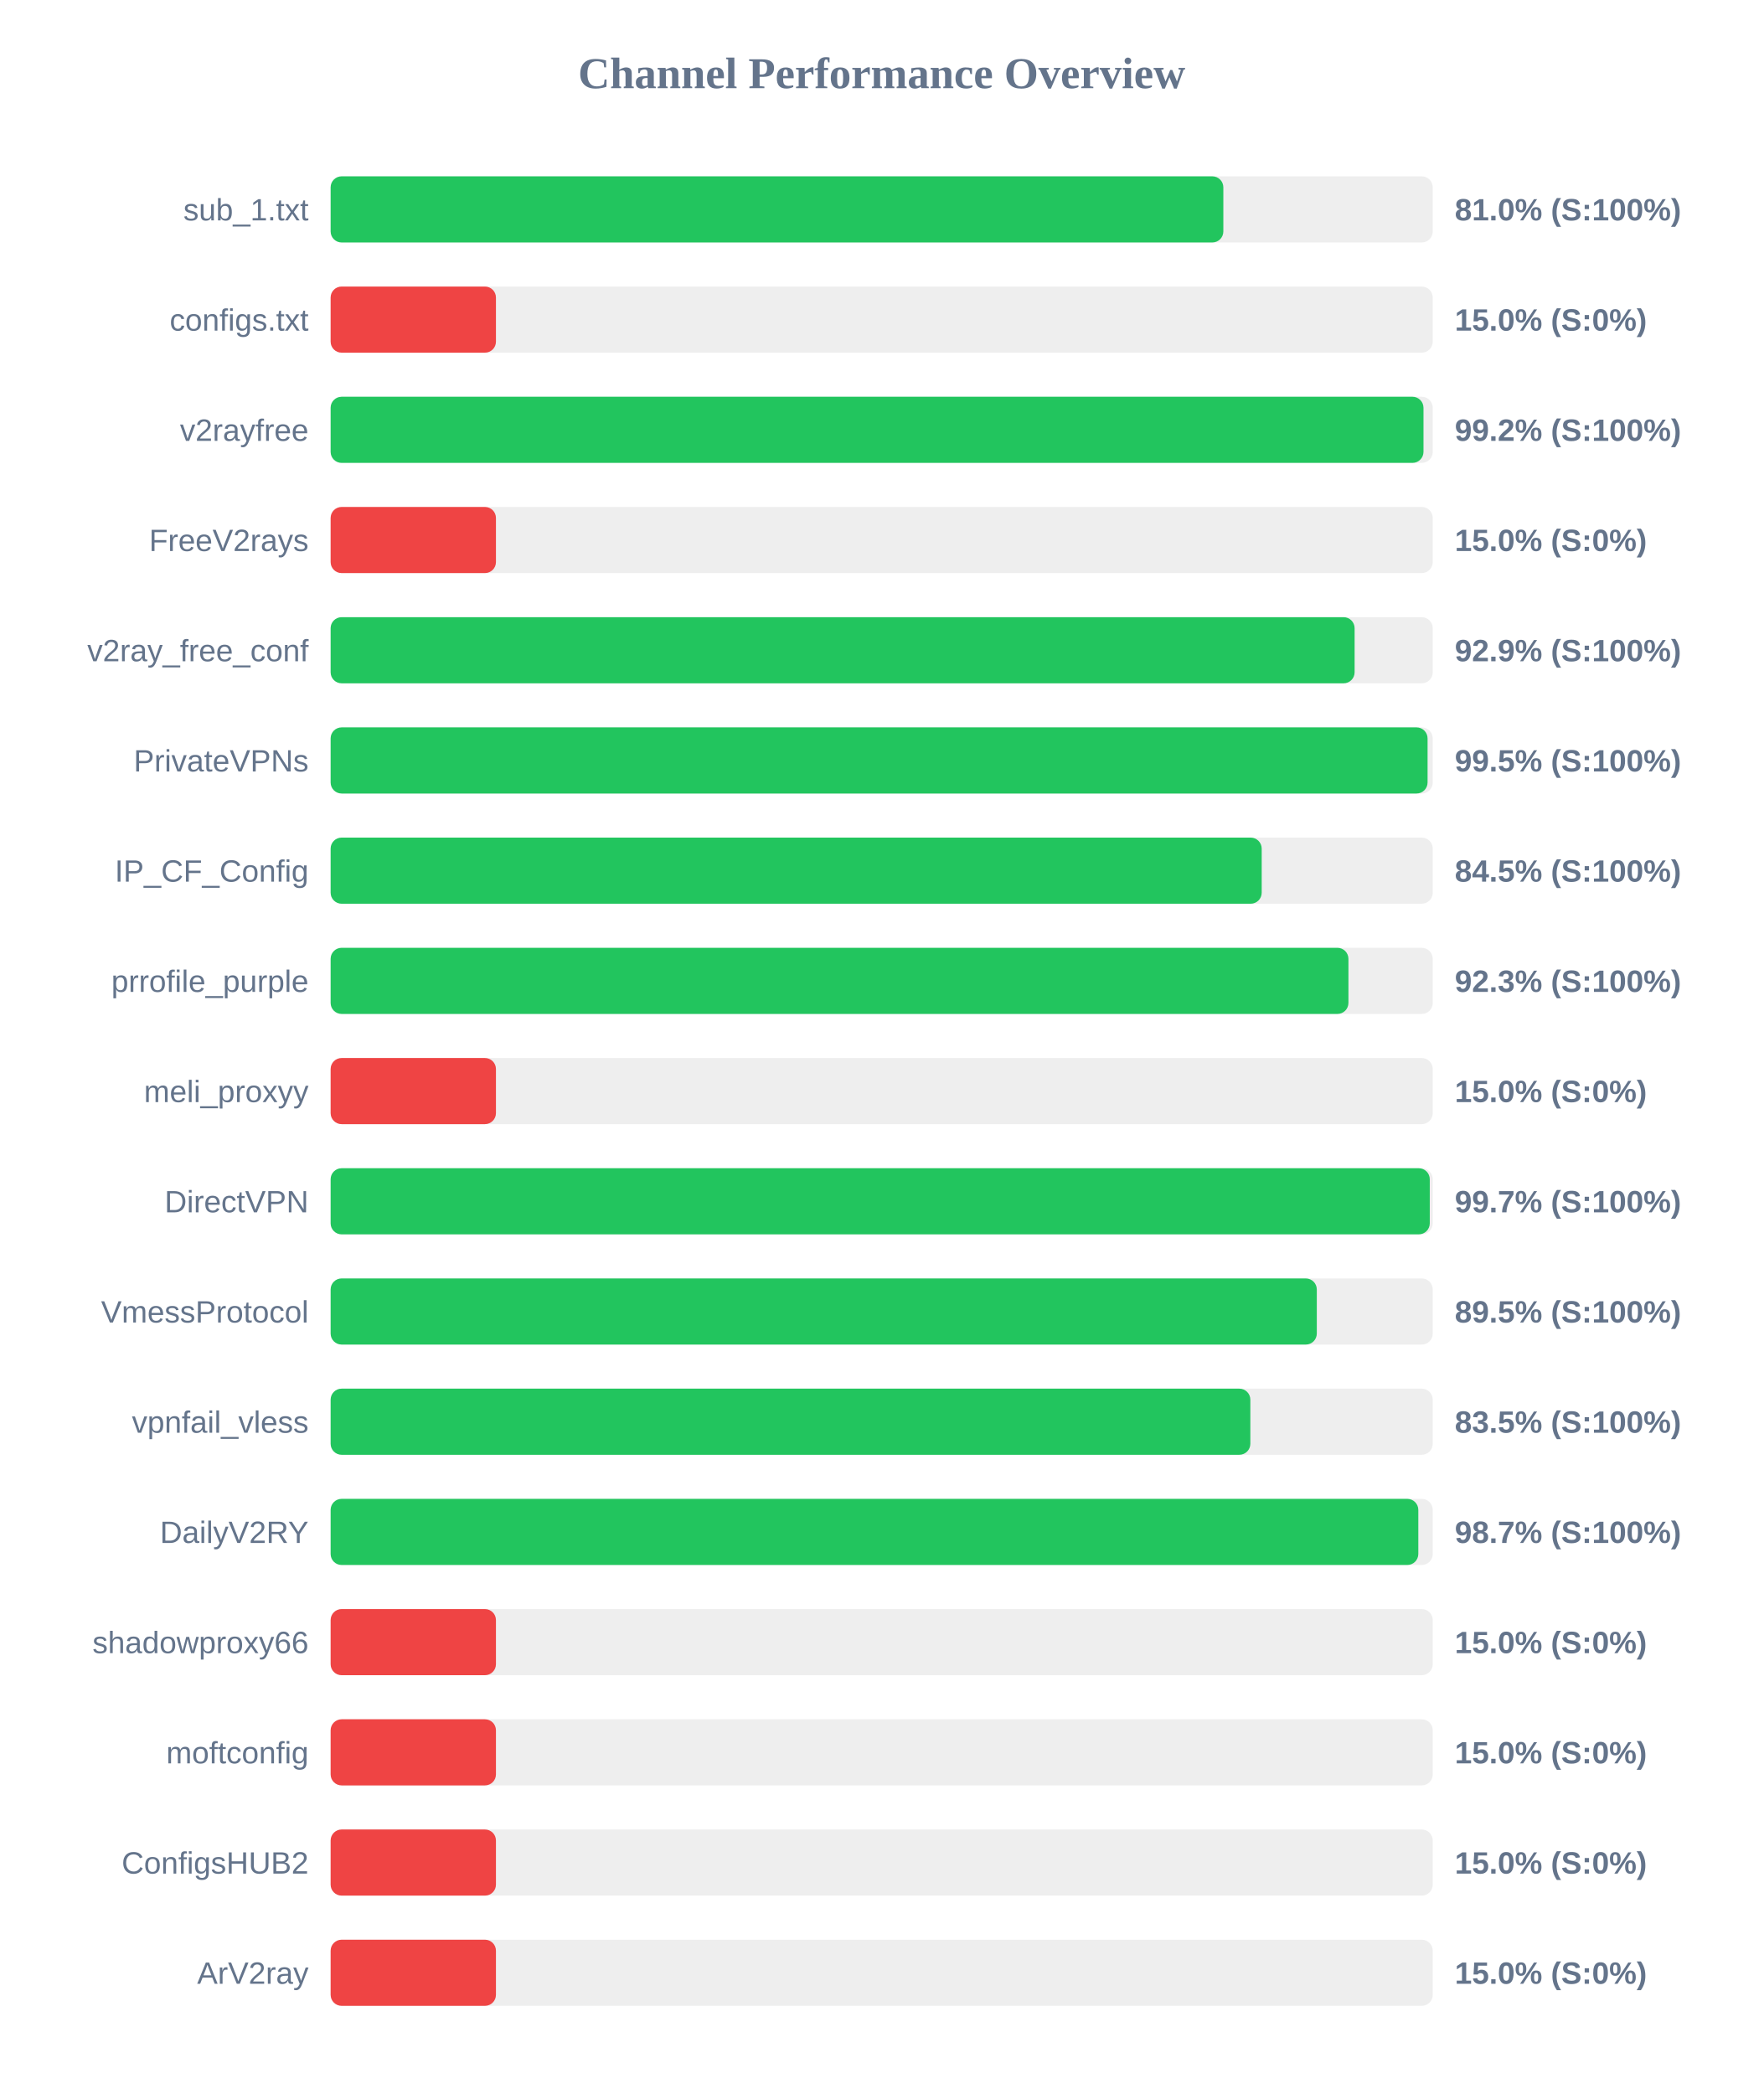
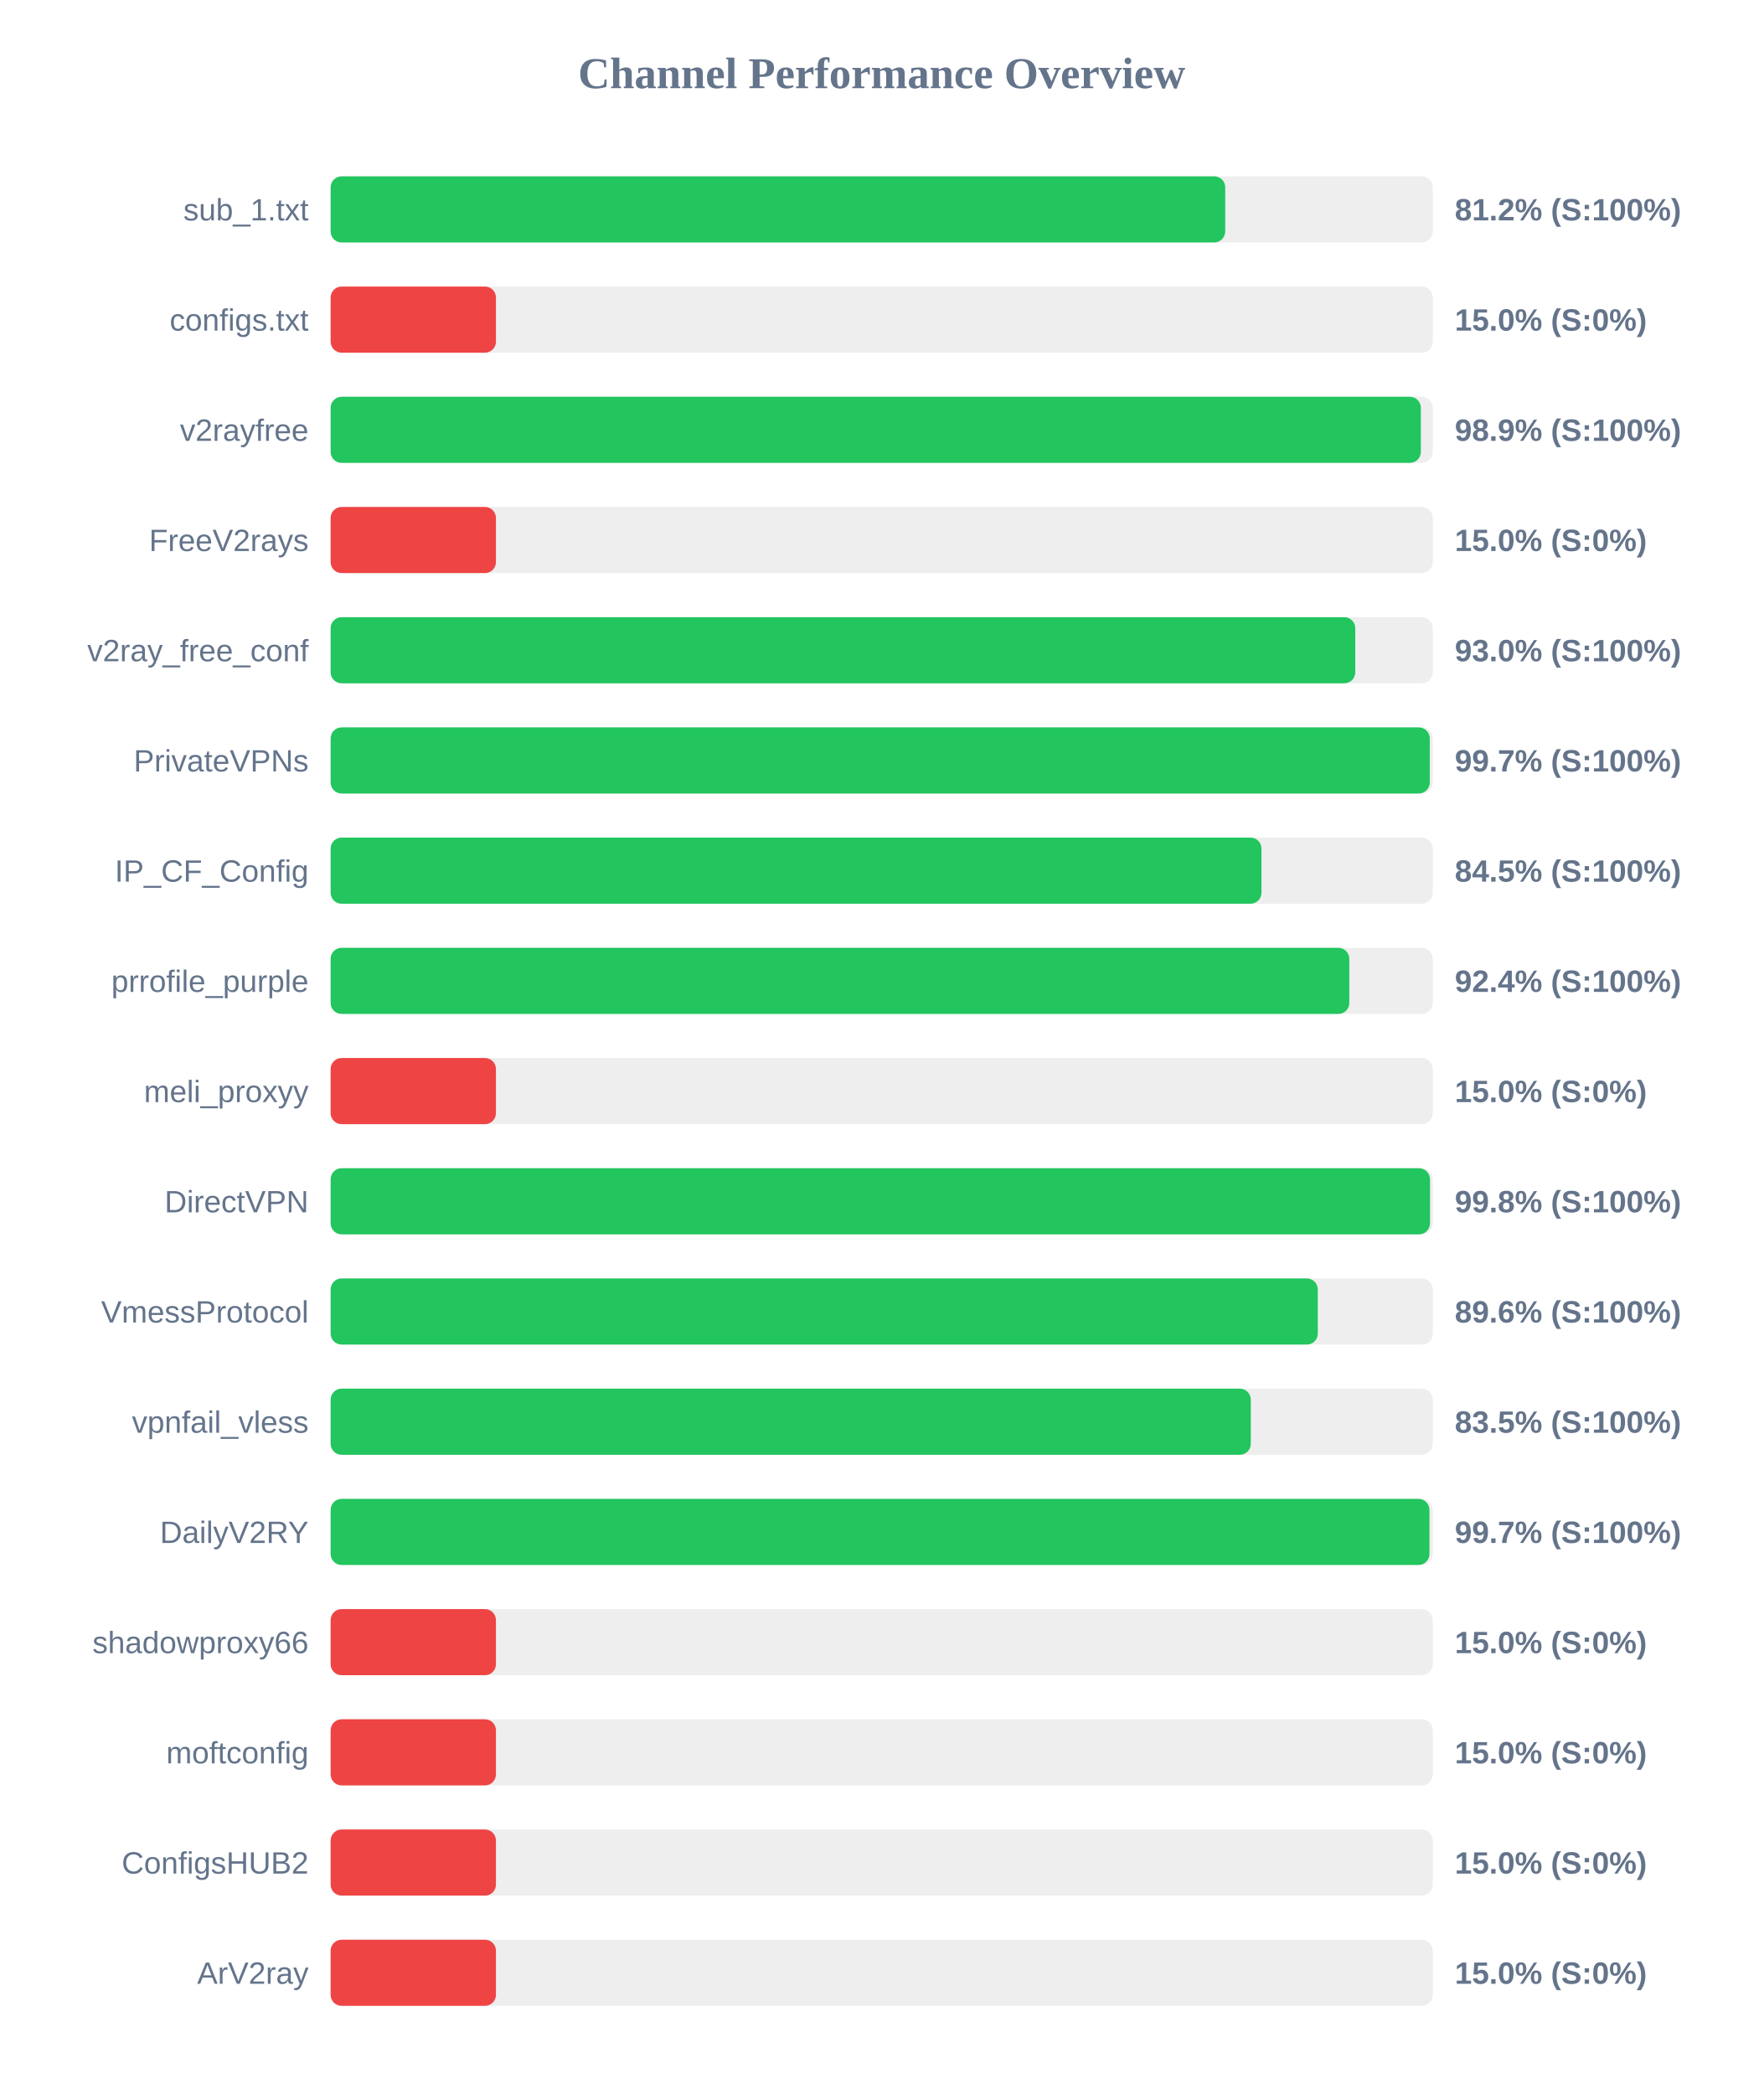
<svg xmlns="http://www.w3.org/2000/svg" width="800" height="950" version="1.1">
  <style>
        .row { font: 14px Arial; fill: #64748b; }
        .score { font: bold 14px Arial; fill: #64748b; }
    </style>
  <text x="400" y="40" text-anchor="middle" font-size="20px" font-weight="bold" fill="#64748b">Channel Performance Overview</text>
  <rect x="150" y="80" width="500" height="30" fill="#eee" rx="5" />
-   <rect x="150" y="80" width="405.0" height="30" fill="#22c55e" rx="5" />
+   <rect x="150" y="80" width="405.85" height="30" fill="#22c55e" rx="5" />
  <text x="140" y="100" text-anchor="end" class="row">sub_1.txt</text>
-   <text x="660" y="100" text-anchor="start" class="score">81.0% (S:100%)</text>
+   <text x="660" y="100" text-anchor="start" class="score">81.2% (S:100%)</text>
  <rect x="150" y="130" width="500" height="30" fill="#eee" rx="5" />
  <rect x="150" y="130" width="75.0" height="30" fill="#ef4444" rx="5" />
  <text x="140" y="150" text-anchor="end" class="row">configs.txt</text>
  <text x="660" y="150" text-anchor="start" class="score">15.0% (S:0%)</text>
  <rect x="150" y="180" width="500" height="30" fill="#eee" rx="5" />
-   <rect x="150" y="180" width="495.8" height="30" fill="#22c55e" rx="5" />
+   <rect x="150" y="180" width="494.6" height="30" fill="#22c55e" rx="5" />
  <text x="140" y="200" text-anchor="end" class="row">v2rayfree</text>
-   <text x="660" y="200" text-anchor="start" class="score">99.2% (S:100%)</text>
+   <text x="660" y="200" text-anchor="start" class="score">98.9% (S:100%)</text>
  <rect x="150" y="230" width="500" height="30" fill="#eee" rx="5" />
  <rect x="150" y="230" width="75.0" height="30" fill="#ef4444" rx="5" />
  <text x="140" y="250" text-anchor="end" class="row">FreeV2rays</text>
  <text x="660" y="250" text-anchor="start" class="score">15.0% (S:0%)</text>
  <rect x="150" y="280" width="500" height="30" fill="#eee" rx="5" />
-   <rect x="150" y="280" width="464.55" height="30" fill="#22c55e" rx="5" />
+   <rect x="150" y="280" width="464.85" height="30" fill="#22c55e" rx="5" />
  <text x="140" y="300" text-anchor="end" class="row">v2ray_free_conf</text>
-   <text x="660" y="300" text-anchor="start" class="score">92.9% (S:100%)</text>
+   <text x="660" y="300" text-anchor="start" class="score">93.0% (S:100%)</text>
  <rect x="150" y="330" width="500" height="30" fill="#eee" rx="5" />
-   <rect x="150" y="330" width="497.65" height="30" fill="#22c55e" rx="5" />
+   <rect x="150" y="330" width="498.65" height="30" fill="#22c55e" rx="5" />
  <text x="140" y="350" text-anchor="end" class="row">PrivateVPNs</text>
-   <text x="660" y="350" text-anchor="start" class="score">99.5% (S:100%)</text>
+   <text x="660" y="350" text-anchor="start" class="score">99.7% (S:100%)</text>
  <rect x="150" y="380" width="500" height="30" fill="#eee" rx="5" />
-   <rect x="150" y="380" width="422.4" height="30" fill="#22c55e" rx="5" />
+   <rect x="150" y="380" width="422.3" height="30" fill="#22c55e" rx="5" />
  <text x="140" y="400" text-anchor="end" class="row">IP_CF_Config</text>
  <text x="660" y="400" text-anchor="start" class="score">84.5% (S:100%)</text>
  <rect x="150" y="430" width="500" height="30" fill="#eee" rx="5" />
-   <rect x="150" y="430" width="461.75" height="30" fill="#22c55e" rx="5" />
+   <rect x="150" y="430" width="462.15" height="30" fill="#22c55e" rx="5" />
  <text x="140" y="450" text-anchor="end" class="row">prrofile_purple</text>
-   <text x="660" y="450" text-anchor="start" class="score">92.3% (S:100%)</text>
+   <text x="660" y="450" text-anchor="start" class="score">92.4% (S:100%)</text>
  <rect x="150" y="480" width="500" height="30" fill="#eee" rx="5" />
  <rect x="150" y="480" width="75.0" height="30" fill="#ef4444" rx="5" />
  <text x="140" y="500" text-anchor="end" class="row">meli_proxyy</text>
  <text x="660" y="500" text-anchor="start" class="score">15.0% (S:0%)</text>
  <rect x="150" y="530" width="500" height="30" fill="#eee" rx="5" />
-   <rect x="150" y="530" width="498.65" height="30" fill="#22c55e" rx="5" />
+   <rect x="150" y="530" width="498.75" height="30" fill="#22c55e" rx="5" />
  <text x="140" y="550" text-anchor="end" class="row">DirectVPN</text>
-   <text x="660" y="550" text-anchor="start" class="score">99.7% (S:100%)</text>
+   <text x="660" y="550" text-anchor="start" class="score">99.8% (S:100%)</text>
  <rect x="150" y="580" width="500" height="30" fill="#eee" rx="5" />
-   <rect x="150" y="580" width="447.4" height="30" fill="#22c55e" rx="5" />
+   <rect x="150" y="580" width="447.85" height="30" fill="#22c55e" rx="5" />
  <text x="140" y="600" text-anchor="end" class="row">VmessProtocol</text>
-   <text x="660" y="600" text-anchor="start" class="score">89.5% (S:100%)</text>
+   <text x="660" y="600" text-anchor="start" class="score">89.6% (S:100%)</text>
  <rect x="150" y="630" width="500" height="30" fill="#eee" rx="5" />
-   <rect x="150" y="630" width="417.25" height="30" fill="#22c55e" rx="5" />
+   <rect x="150" y="630" width="417.45" height="30" fill="#22c55e" rx="5" />
  <text x="140" y="650" text-anchor="end" class="row">vpnfail_vless</text>
  <text x="660" y="650" text-anchor="start" class="score">83.5% (S:100%)</text>
  <rect x="150" y="680" width="500" height="30" fill="#eee" rx="5" />
-   <rect x="150" y="680" width="493.45" height="30" fill="#22c55e" rx="5" />
+   <rect x="150" y="680" width="498.5" height="30" fill="#22c55e" rx="5" />
  <text x="140" y="700" text-anchor="end" class="row">DailyV2RY</text>
-   <text x="660" y="700" text-anchor="start" class="score">98.7% (S:100%)</text>
+   <text x="660" y="700" text-anchor="start" class="score">99.7% (S:100%)</text>
  <rect x="150" y="730" width="500" height="30" fill="#eee" rx="5" />
  <rect x="150" y="730" width="75.0" height="30" fill="#ef4444" rx="5" />
  <text x="140" y="750" text-anchor="end" class="row">shadowproxy66</text>
  <text x="660" y="750" text-anchor="start" class="score">15.0% (S:0%)</text>
  <rect x="150" y="780" width="500" height="30" fill="#eee" rx="5" />
  <rect x="150" y="780" width="75.0" height="30" fill="#ef4444" rx="5" />
  <text x="140" y="800" text-anchor="end" class="row">moftconfig</text>
  <text x="660" y="800" text-anchor="start" class="score">15.0% (S:0%)</text>
  <rect x="150" y="830" width="500" height="30" fill="#eee" rx="5" />
  <rect x="150" y="830" width="75.0" height="30" fill="#ef4444" rx="5" />
  <text x="140" y="850" text-anchor="end" class="row">ConfigsHUB2</text>
  <text x="660" y="850" text-anchor="start" class="score">15.0% (S:0%)</text>
  <rect x="150" y="880" width="500" height="30" fill="#eee" rx="5" />
  <rect x="150" y="880" width="75.0" height="30" fill="#ef4444" rx="5" />
  <text x="140" y="900" text-anchor="end" class="row">ArV2ray</text>
  <text x="660" y="900" text-anchor="start" class="score">15.0% (S:0%)</text>
</svg>
